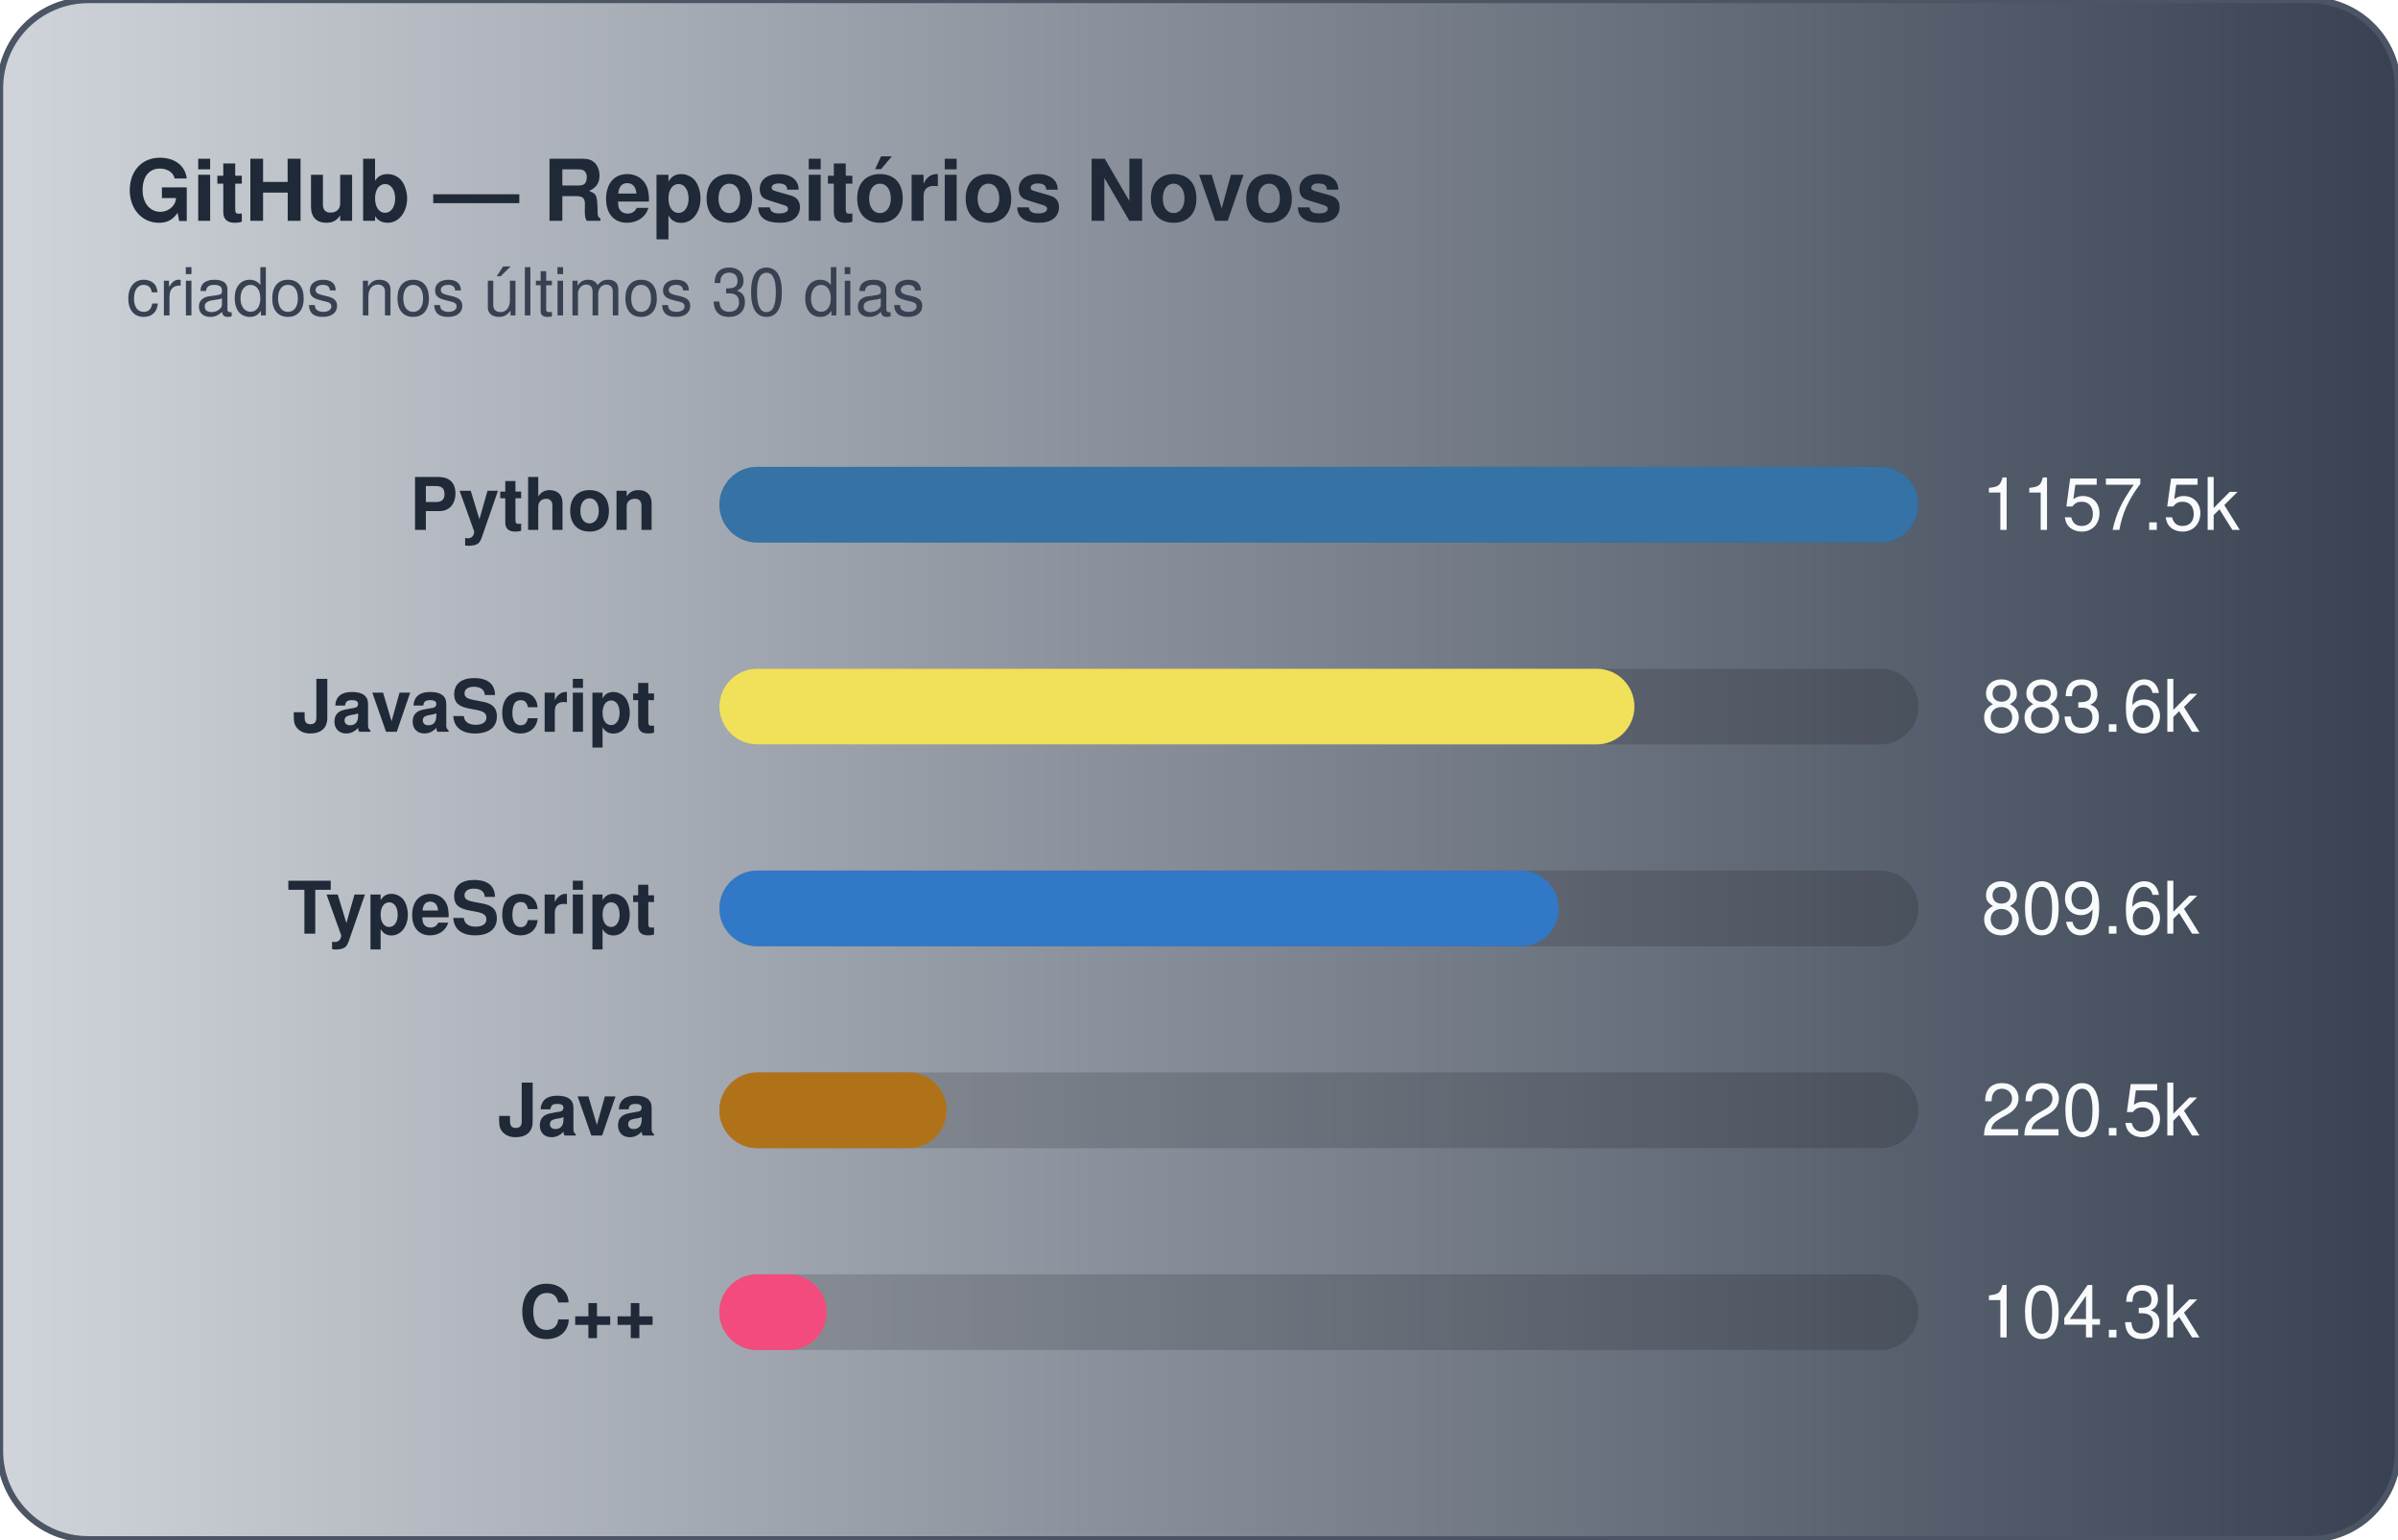
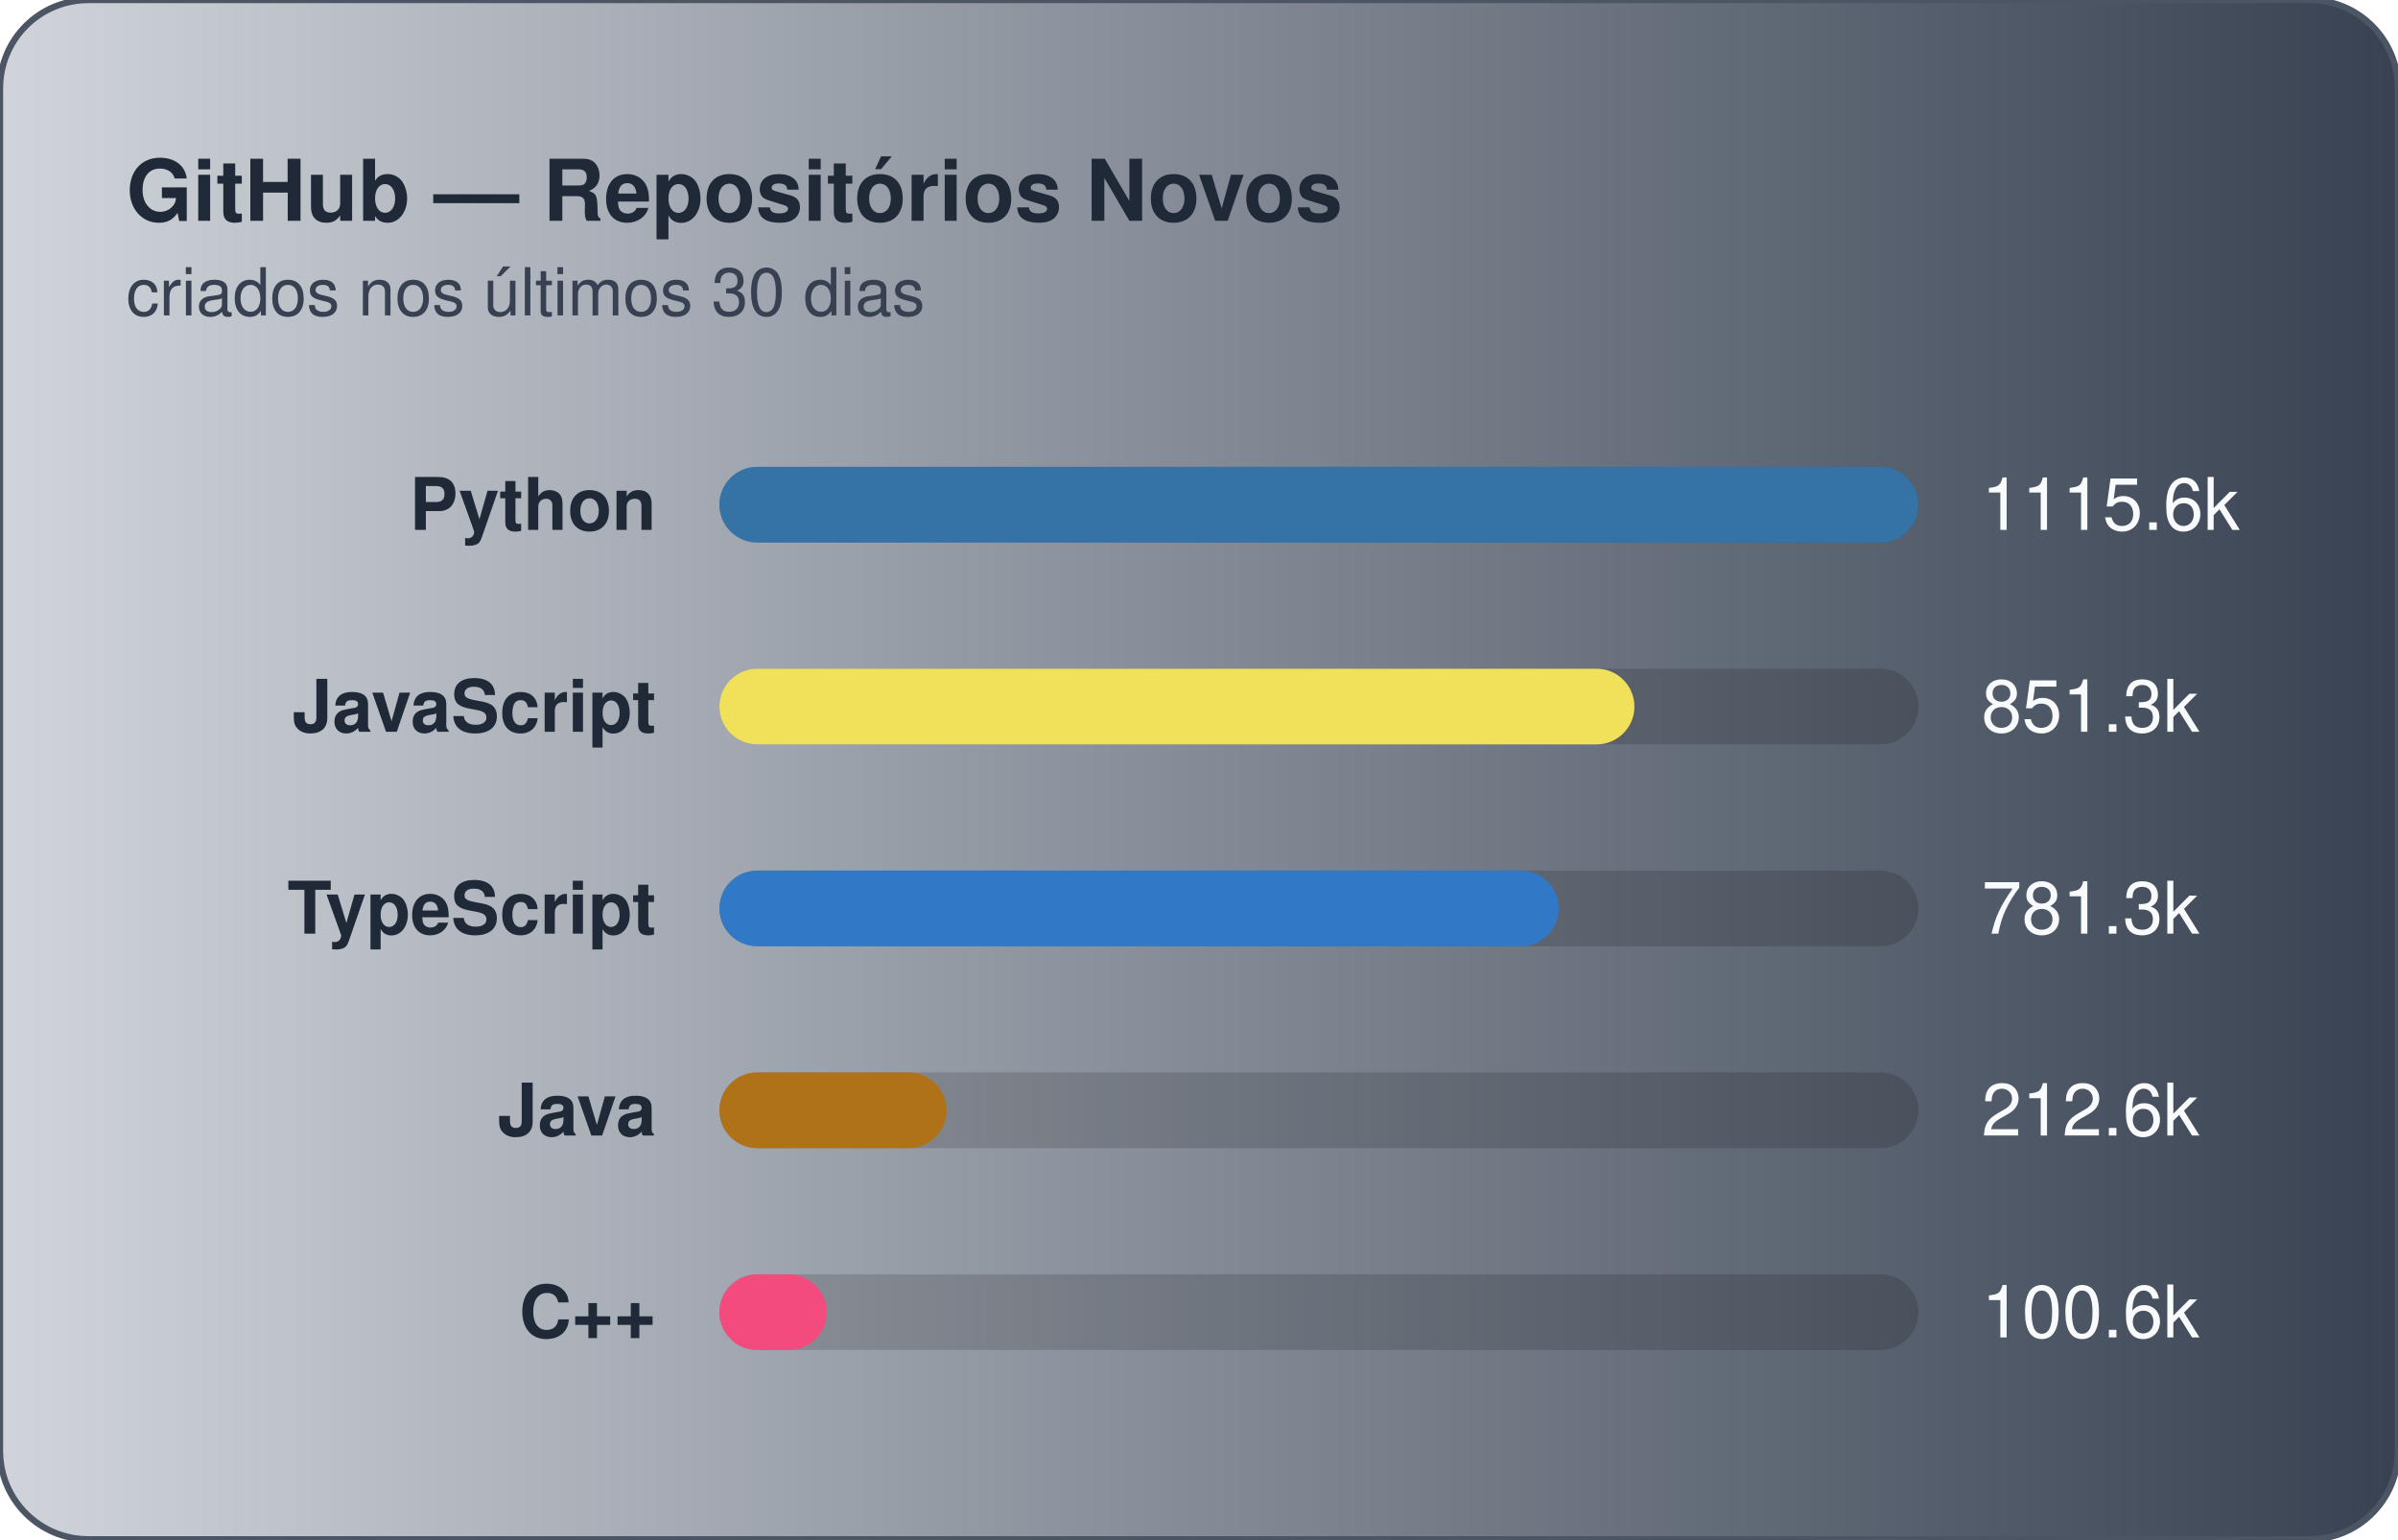
<svg xmlns="http://www.w3.org/2000/svg" width="380" height="244" viewBox="0 0 380 244" role="img" aria-label="GitHub — Repositórios Novos (criados nos últimos 30 dias)">
  <defs>
    <linearGradient id="gradGithubNew" x1="0%" y1="0%" x2="100%" y2="0%">
      <stop offset="0%" stop-color="#D1D5DB" />
      <stop offset="100%" stop-color="#374151" />
    </linearGradient>
  </defs>
  <style>
    text { font-family: -apple-system, BlinkMacSystemFont, "Segoe UI", Helvetica, Arial, sans-serif; font-size: 11.5px; }
    .card { fill: url(#gradGithubNew); stroke: #4b5563; stroke-width: 1; }
    .title { fill: #1f2937; font-weight: 700; font-size: 13.5px; }
    .subtitle { fill: #374151; font-size: 10.5px; }
    .lbl { fill: #1f2937; font-weight: 600; }
    .val { fill: #f9fafb; }
    .track { fill: rgba(0,0,0,0.15); }
  </style>
  <rect x="0" y="0" width="380" height="244" rx="14" class="card" />
  <text x="20" y="35" class="title">GitHub — Repositórios Novos</text>
  <text x="20" y="50" class="subtitle">criados nos últimos 30 dias</text>
  <text x="104" y="84.0" text-anchor="end" class="lbl">Python</text>
  <rect x="114" y="74.0" width="190" height="12" rx="6" class="track" />
  <rect x="114" y="74.0" width="190" height="12" rx="6" fill="#3572A5" />
-   <text x="314" y="84.0" class="val">1157.5k</text>
+   <text x="314" y="84.0" class="val">1115.6k</text>
  <text x="104" y="116.0" text-anchor="end" class="lbl">JavaScript</text>
  <rect x="114" y="106.0" width="190" height="12" rx="6" class="track" />
  <rect x="114" y="106.0" width="145" height="12" rx="6" fill="#f1e05a" />
-   <text x="314" y="116.0" class="val">883.6k</text>
+   <text x="314" y="116.0" class="val">851.3k</text>
  <text x="104" y="148.0" text-anchor="end" class="lbl">TypeScript</text>
  <rect x="114" y="138.0" width="190" height="12" rx="6" class="track" />
  <rect x="114" y="138.0" width="133" height="12" rx="6" fill="#3178c6" />
-   <text x="314" y="148.0" class="val">809.6k</text>
+   <text x="314" y="148.0" class="val">781.3k</text>
  <text x="104" y="180.0" text-anchor="end" class="lbl">Java</text>
  <rect x="114" y="170.0" width="190" height="12" rx="6" class="track" />
  <rect x="114" y="170.0" width="36" height="12" rx="6" fill="#b07219" />
-   <text x="314" y="180.0" class="val">220.5k</text>
+   <text x="314" y="180.0" class="val">212.6k</text>
  <text x="104" y="212.0" text-anchor="end" class="lbl">C++</text>
  <rect x="114" y="202.0" width="190" height="12" rx="6" class="track" />
  <rect x="114" y="202.0" width="17" height="12" rx="6" fill="#f34b7d" />
-   <text x="314" y="212.0" class="val">104.3k</text>
+   <text x="314" y="212.0" class="val">100.6k</text>
</svg>
